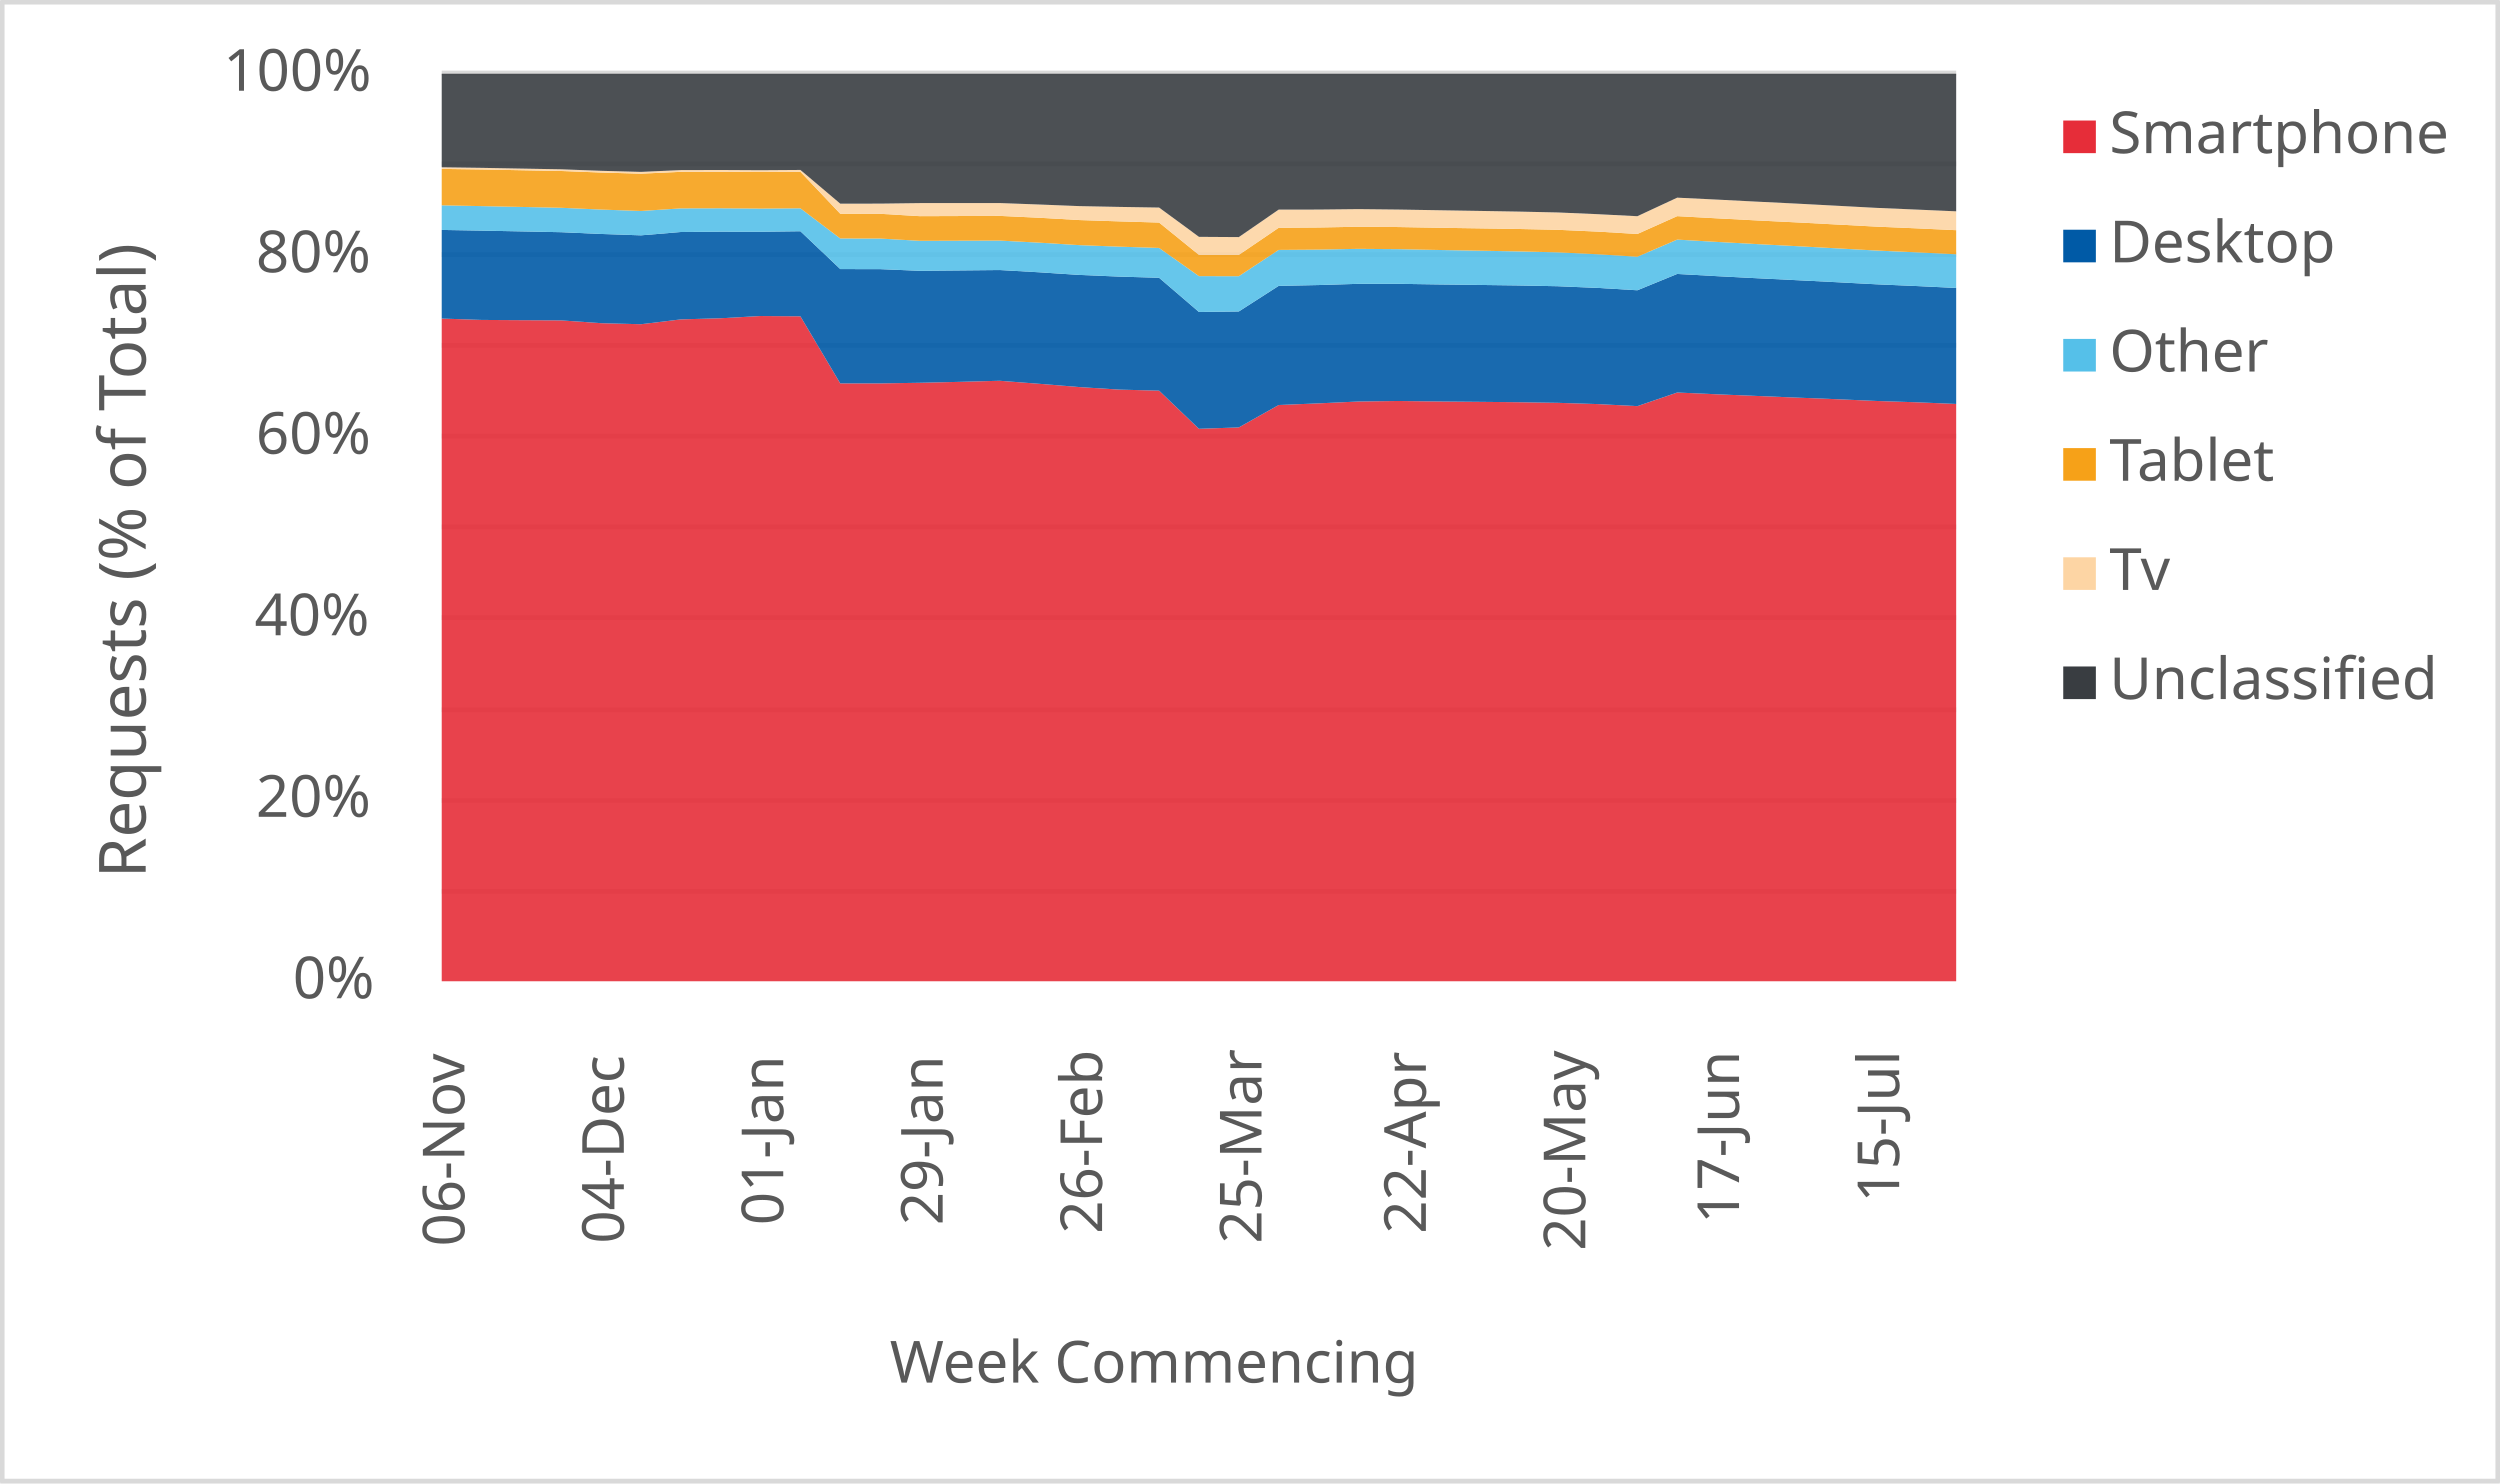
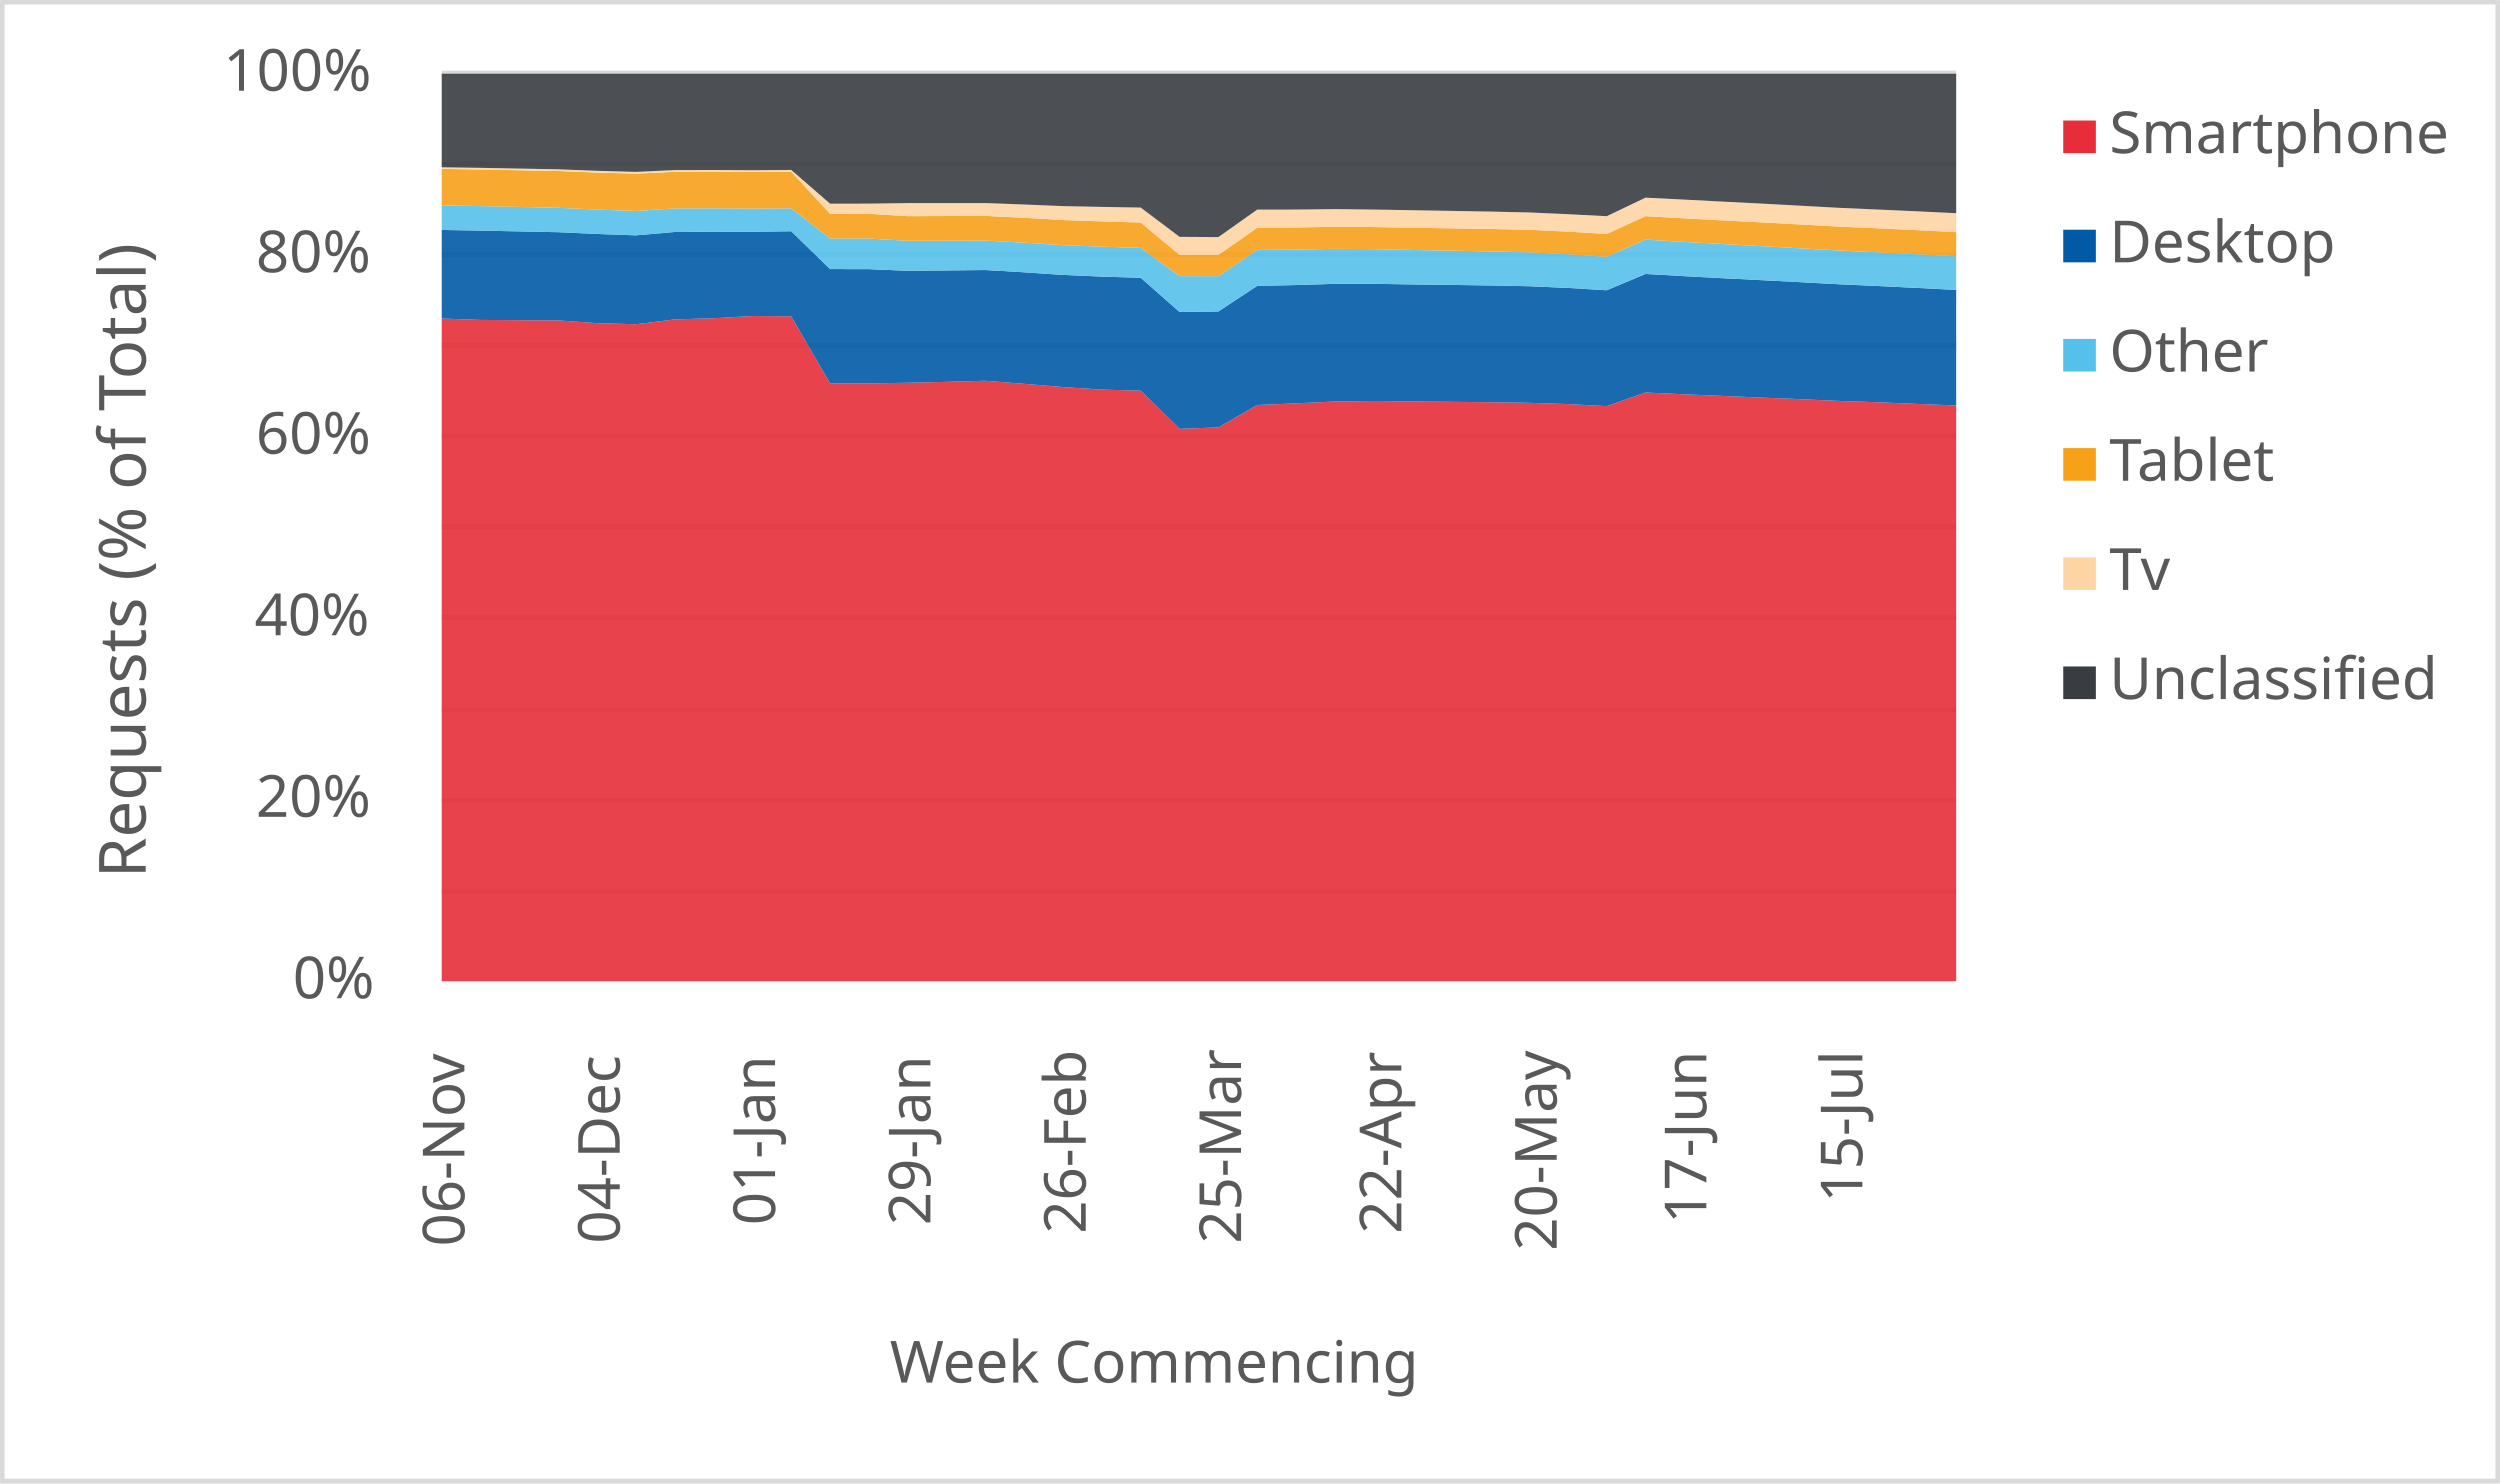
<svg xmlns="http://www.w3.org/2000/svg" width="1763" height="1046" xml:space="preserve" overflow="hidden">
  <defs>
    <clipPath id="clip0">
      <rect x="2917" y="346" width="1763" height="1046" />
    </clipPath>
  </defs>
  <g clip-path="url(#clip0)" transform="translate(-2917 -346)">
    <rect x="2918" y="347" width="1760" height="1043" fill="#FFFFFF" />
    <g>
      <path d="    M3228.5 974.532 4296.5 974.532    M3228.5 910.53 4296.5 910.53    M3228.5 846.528 4296.5 846.528    M3228.5 781.526 4296.5 781.526    M3228.5 717.524 4296.5 717.524    M3228.5 653.522 4296.5 653.522    M3228.5 589.52 4296.5 589.52    M3228.5 525.517 4296.5 525.517    M3228.5 461.515 4296.5 461.515    M3228.5 397.5 4296.5 397.5" stroke="#D9D9D9" stroke-width="3.438" stroke-linejoin="round" stroke-miterlimit="10" fill="none" />
    </g>
    <g>
      <path d="M 1038.5 4296.5 1038.5" stroke="#D9D9D9" stroke-width="3.438" stroke-linejoin="round" stroke-miterlimit="10" fill="none" fill-rule="evenodd" />
    </g>
    <g>
      <text fill="#595959" font-family="Verdana,sans-serif" font-weight="400" font-size="41" transform="matrix(6.12323e-17 -1 1 6.12323e-17 3244.5 1225)">06-Nov</text>
    </g>
    <g>
-       <text fill="#595959" font-family="Verdana,sans-serif" font-weight="400" font-size="41" transform="matrix(6.12323e-17 -1 1 6.12323e-17 3356.921 1223)">04-Dec</text>
+       <text fill="#595959" font-family="Verdana,sans-serif" font-weight="400" font-size="41" transform="matrix(6.12323e-17 -1 1 6.12323e-17 3354.038 1223)">04-Dec</text>
    </g>
    <g>
-       <text fill="#595959" font-family="Verdana,sans-serif" font-weight="400" font-size="41" transform="matrix(6.12323e-17 -1 1 6.12323e-17 3469.342 1210)">01-Jan</text>
+       <text fill="#595959" font-family="Verdana,sans-serif" font-weight="400" font-size="41" transform="matrix(6.12323e-17 -1 1 6.12323e-17 3463.577 1210)">01-Jan</text>
    </g>
    <g>
-       <text fill="#595959" font-family="Verdana,sans-serif" font-weight="400" font-size="41" transform="matrix(6.12323e-17 -1 1 6.12323e-17 3581.763 1210)">29-Jan</text>
+       <text fill="#595959" font-family="Verdana,sans-serif" font-weight="400" font-size="41" transform="matrix(6.12323e-17 -1 1 6.12323e-17 3573.115 1210)">29-Jan</text>
    </g>
    <g>
-       <text fill="#595959" font-family="Verdana,sans-serif" font-weight="400" font-size="41" transform="matrix(6.12323e-17 -1 1 6.12323e-17 3694.184 1216)">26-Feb</text>
+       <text fill="#595959" font-family="Verdana,sans-serif" font-weight="400" font-size="41" transform="matrix(6.12323e-17 -1 1 6.12323e-17 3682.654 1216)">26-Feb</text>
    </g>
    <g>
-       <text fill="#595959" font-family="Verdana,sans-serif" font-weight="400" font-size="41" transform="matrix(6.12323e-17 -1 1 6.12323e-17 3806.605 1223)">25-Mar</text>
+       <text fill="#595959" font-family="Verdana,sans-serif" font-weight="400" font-size="41" transform="matrix(6.12323e-17 -1 1 6.12323e-17 3792.192 1223)">25-Mar</text>
    </g>
    <g>
-       <text fill="#595959" font-family="Verdana,sans-serif" font-weight="400" font-size="41" transform="matrix(6.12323e-17 -1 1 6.12323e-17 3922.526 1216)">22-Apr</text>
+       <text fill="#595959" font-family="Verdana,sans-serif" font-weight="400" font-size="41" transform="matrix(6.12323e-17 -1 1 6.12323e-17 3905.231 1216)">22-Apr</text>
    </g>
    <g>
-       <text fill="#595959" font-family="Verdana,sans-serif" font-weight="400" font-size="41" transform="matrix(6.12323e-17 -1 1 6.12323e-17 4034.947 1228)">20-May</text>
+       <text fill="#595959" font-family="Verdana,sans-serif" font-weight="400" font-size="41" transform="matrix(6.12323e-17 -1 1 6.12323e-17 4014.769 1228)">20-May</text>
    </g>
    <g>
-       <text fill="#595959" font-family="Verdana,sans-serif" font-weight="400" font-size="41" transform="matrix(6.12323e-17 -1 1 6.12323e-17 4143.368 1209)">17-Jun</text>
+       <text fill="#595959" font-family="Verdana,sans-serif" font-weight="400" font-size="41" transform="matrix(6.12323e-17 -1 1 6.12323e-17 4120.308 1209)">17-Jun</text>
    </g>
    <g>
-       <text fill="#595959" font-family="Verdana,sans-serif" font-weight="400" font-size="41" transform="matrix(6.12323e-17 -1 1 6.12323e-17 4256.289 1194)">15-Jul</text>
+       <text fill="#595959" font-family="Verdana,sans-serif" font-weight="400" font-size="41" transform="matrix(6.12323e-17 -1 1 6.12323e-17 4230.346 1194)">15-Jul</text>
    </g>
    <g>
      <text fill="#595959" font-family="Verdana,sans-serif" font-weight="400" font-size="41" transform="matrix(1 0 0 1 3123.5 1050)">0%</text>
    </g>
    <g>
      <text fill="#595959" font-family="Verdana,sans-serif" font-weight="400" font-size="41" transform="matrix(1 0 0 1 3097.5 922)">20%</text>
    </g>
    <g>
      <text fill="#595959" font-family="Verdana,sans-serif" font-weight="400" font-size="41" transform="matrix(1 0 0 1 3096.5 794)">40%</text>
    </g>
    <g>
      <text fill="#595959" font-family="Verdana,sans-serif" font-weight="400" font-size="41" transform="matrix(1 0 0 1 3097.5 666)">60%</text>
    </g>
    <g>
      <text fill="#595959" font-family="Verdana,sans-serif" font-weight="400" font-size="41" transform="matrix(1 0 0 1 3097.5 538)">80%</text>
    </g>
    <g>
      <text fill="#595959" font-family="Verdana,sans-serif" font-weight="400" font-size="41" transform="matrix(1 0 0 1 3074.5 410)">100%</text>
    </g>
    <g>
      <text fill="#595959" font-family="Verdana,sans-serif" font-weight="400" font-size="41" transform="matrix(1 0 0 1 3544.5 1321)">Week Commencing</text>
    </g>
    <g>
      <text fill="#595959" font-family="Verdana,sans-serif" font-weight="400" font-size="46" transform="matrix(6.12323e-17 -1 1 6.12323e-17 3019.73 965.25)">Requests (% of Total)</text>
    </g>
    <rect x="2918.5" y="347.5" width="1760" height="1043" stroke="#D9D9D9" stroke-width="3.438" stroke-linejoin="round" stroke-miterlimit="10" fill="none" />
    <g>
-       <path d="M3228.5 1038 3256.605 1038 3284.711 1038 3312.816 1038 3340.921 1038 3369.026 1038 3397.132 1038 3425.237 1038 3453.342 1038 3481.447 1038 3509.553 1038 3537.658 1038 3565.763 1038 3593.868 1038 3621.974 1038 3650.079 1038 3678.184 1038 3706.289 1038 3734.395 1038 3762.5 1038 3790.605 1038 3818.711 1038 3846.816 1038 3874.921 1038 3903.026 1038 3931.132 1038 3959.237 1038 3987.342 1038 4015.447 1038 4043.553 1038 4071.658 1038 4099.763 1038 4127.868 1038 4155.974 1038 4184.079 1038 4212.184 1038 4240.289 1038 4268.395 1038 4296.5 1038 4296.5 630.857 4268.395 629.684 4240.289 628.757 4212.184 627.518 4184.079 626.396 4155.974 625.243 4127.868 624.067 4099.763 622.802 4071.658 632.405 4043.553 630.953 4015.447 630.073 3987.342 629.641 3959.237 629.364 3931.132 629.112 3903.026 628.771 3874.921 629.141 3846.816 630.454 3818.711 631.618 3790.605 647.412 3762.5 648.39 3734.395 621.5 3706.289 620.748 3678.184 618.977 3650.079 616.675 3621.974 614.512 3593.868 615.28 3565.763 615.928 3537.658 616.381 3509.553 616.376 3481.447 569.066 3453.342 568.853 3425.237 570.42 3397.132 571.237 3369.026 574.643 3340.921 573.916 3312.816 571.941 3284.711 571.793 3256.605 571.61 3228.5 570.643 3228.5 1038Z" fill="#e62d39" opacity="0.9" />
+       <path d="M3228.5 1038 3255.885 1038 3283.269 1038 3310.654 1038 3338.038 1038 3365.423 1038 3392.808 1038 3420.192 1038 3447.577 1038 3474.962 1038 3502.346 1038 3529.731 1038 3557.115 1038 3584.5 1038 3611.885 1038 3639.269 1038 3666.654 1038 3694.038 1038 3721.423 1038 3748.808 1038 3776.192 1038 3803.577 1038 3830.962 1038 3858.346 1038 3885.731 1038 3913.115 1038 3940.5 1038 3967.885 1038 3995.269 1038 4022.654 1038 4050.038 1038 4077.423 1038 4104.808 1038 4132.192 1038 4159.577 1038 4186.962 1038 4214.346 1038 4241.731 1038 4269.115 1038 4296.5 1038 4296.5 631.942 4269.115 630.857 4241.731 629.684 4214.346 628.757 4186.962 627.518 4159.577 626.396 4132.192 625.243 4104.808 624.067 4077.423 622.802 4050.038 632.405 4022.654 630.953 3995.269 630.073 3967.885 629.641 3940.5 629.364 3913.115 629.112 3885.731 628.771 3858.346 629.141 3830.962 630.454 3803.577 631.618 3776.192 647.412 3748.808 648.39 3721.423 621.5 3694.038 620.748 3666.654 618.977 3639.269 616.675 3611.885 614.512 3584.5 615.28 3557.115 615.928 3529.731 616.381 3502.346 616.376 3474.962 569.066 3447.577 568.853 3420.192 570.42 3392.808 571.237 3365.423 574.643 3338.038 573.916 3310.654 571.941 3283.269 571.793 3255.885 571.61 3228.5 570.643 3228.5 1038Z" fill="#e62d39" opacity="0.9" />
    </g>
    <g>
-       <path d="M3228.5 570.643 3256.605 571.61 3284.711 571.793 3312.816 571.941 3340.921 573.916 3369.026 574.643 3397.132 571.237 3425.237 570.42 3453.342 568.853 3481.447 569.066 3509.553 616.376 3537.658 616.381 3565.763 615.928 3593.868 615.28 3621.974 614.512 3650.079 616.675 3678.184 618.977 3706.289 620.748 3734.395 621.5 3762.5 648.39 3790.605 647.412 3818.711 631.618 3846.816 630.454 3874.921 629.141 3903.026 628.771 3931.132 629.112 3959.237 629.364 3987.342 629.641 4015.447 630.073 4043.553 630.953 4071.658 632.405 4099.763 622.802 4127.868 624.067 4155.974 625.243 4184.079 626.396 4212.184 627.518 4240.289 628.757 4268.395 629.684 4296.5 630.857 4296.5 549.056 4268.395 547.707 4240.289 546.489 4212.184 545.007 4184.079 543.587 4155.974 542.207 4127.868 540.752 4099.763 539.185 4071.658 550.694 4043.553 549.031 4015.447 547.842 3987.342 547.297 3959.237 546.921 3931.132 546.577 3903.026 546.14 3874.921 546.162 3846.816 547.019 3818.711 547.594 3790.605 565.64 3762.5 566.001 3734.395 541.885 3706.289 541.054 3678.184 539.878 3650.079 538.031 3621.974 536.427 3593.868 536.711 3565.763 536.976 3537.658 535.794 3509.553 535.753 3481.447 509.065 3453.342 509.442 3425.237 509.382 3397.132 509.609 3369.026 511.96 3340.921 511.015 3312.816 509.747 3284.711 509.176 3256.605 508.634 3228.5 508.143 3228.5 570.643Z" fill="#005aa6" opacity="0.9" />
+       <path d="M3228.5 570.643 3255.885 571.61 3283.269 571.793 3310.654 571.941 3338.038 573.916 3365.423 574.643 3392.808 571.237 3420.192 570.42 3447.577 568.853 3474.962 569.066 3502.346 616.376 3529.731 616.381 3557.115 615.928 3584.5 615.28 3611.885 614.512 3639.269 616.675 3666.654 618.977 3694.038 620.748 3721.423 621.5 3748.808 648.39 3776.192 647.412 3803.577 631.618 3830.962 630.454 3858.346 629.141 3885.731 628.771 3913.115 629.112 3940.5 629.364 3967.885 629.641 3995.269 630.073 4022.654 630.953 4050.038 632.405 4077.423 622.802 4104.808 624.067 4132.192 625.243 4159.577 626.396 4186.962 627.518 4214.346 628.757 4241.731 629.684 4269.115 630.857 4296.5 631.942 4296.5 550.451 4269.115 549.056 4241.731 547.707 4214.346 546.489 4186.962 545.007 4159.577 543.587 4132.192 542.207 4104.808 540.752 4077.423 539.185 4050.038 550.694 4022.654 549.031 3995.269 547.842 3967.885 547.297 3940.5 546.921 3913.115 546.577 3885.731 546.14 3858.346 546.162 3830.962 547.019 3803.577 547.594 3776.192 565.64 3748.808 566.001 3721.423 541.885 3694.038 541.054 3666.654 539.878 3639.269 538.031 3611.885 536.427 3584.5 536.711 3557.115 536.976 3529.731 535.794 3502.346 535.753 3474.962 509.065 3447.577 509.442 3420.192 509.382 3392.808 509.609 3365.423 511.96 3338.038 511.015 3310.654 509.747 3283.269 509.176 3255.885 508.634 3228.5 508.143 3228.5 570.643Z" fill="#005aa6" opacity="0.9" />
    </g>
    <g>
-       <path d="M3228.5 508.143 3256.605 508.634 3284.711 509.176 3312.816 509.747 3340.921 511.015 3369.026 511.96 3397.132 509.609 3425.237 509.382 3453.342 509.442 3481.447 509.065 3509.553 535.753 3537.658 535.794 3565.763 536.976 3593.868 536.711 3621.974 536.427 3650.079 538.031 3678.184 539.878 3706.289 541.054 3734.395 541.885 3762.5 566.001 3790.605 565.64 3818.711 547.594 3846.816 547.019 3874.921 546.162 3903.026 546.14 3931.132 546.577 3959.237 546.921 3987.342 547.297 4015.447 547.842 4043.553 549.031 4071.658 550.694 4099.763 539.185 4127.868 540.752 4155.974 542.207 4184.079 543.587 4212.184 545.007 4240.289 546.489 4268.395 547.707 4296.5 549.056 4296.5 525.312 4268.395 523.935 4240.289 522.677 4212.184 521.121 4184.079 519.591 4155.974 518.136 4127.868 516.6 4099.763 514.966 4071.658 527.044 4043.553 525.302 4015.447 523.956 3987.342 523.28 3959.237 522.767 3931.132 522.275 3903.026 521.706 3874.921 521.482 3846.816 522.018 3818.711 522.239 3790.605 540.779 3762.5 540.735 3734.395 520.842 3706.289 519.941 3678.184 518.873 3650.079 517.135 3621.974 515.65 3593.868 515.738 3565.763 515.836 3537.658 514.225 3509.553 514.175 3481.447 492.906 3453.342 493.097 3425.237 492.883 3397.132 492.955 3369.026 494.78 3340.921 493.785 3312.816 492.532 3284.711 491.932 3256.605 491.349 3228.5 490.788 3228.5 508.143Z" fill="#55c0e9" opacity="0.9" />
+       <path d="M3228.5 508.143 3255.885 508.634 3283.269 509.176 3310.654 509.747 3338.038 511.015 3365.423 511.96 3392.808 509.609 3420.192 509.382 3447.577 509.442 3474.962 509.065 3502.346 535.753 3529.731 535.794 3557.115 536.976 3584.5 536.711 3611.885 536.427 3639.269 538.031 3666.654 539.878 3694.038 541.054 3721.423 541.885 3748.808 566.001 3776.192 565.64 3803.577 547.594 3830.962 547.019 3858.346 546.162 3885.731 546.14 3913.115 546.577 3940.5 546.921 3967.885 547.297 3995.269 547.842 4022.654 549.031 4050.038 550.694 4077.423 539.185 4104.808 540.752 4132.192 542.207 4159.577 543.587 4186.962 545.007 4214.346 546.489 4241.731 547.707 4269.115 549.056 4296.5 550.451 4296.5 526.791 4269.115 525.312 4241.731 523.935 4214.346 522.677 4186.962 521.121 4159.577 519.591 4132.192 518.136 4104.808 516.6 4077.423 514.966 4050.038 527.044 4022.654 525.302 3995.269 523.956 3967.885 523.28 3940.5 522.767 3913.115 522.275 3885.731 521.706 3858.346 521.482 3830.962 522.018 3803.577 522.239 3776.192 540.779 3748.808 540.735 3721.423 520.842 3694.038 519.941 3666.654 518.873 3639.269 517.135 3611.885 515.65 3584.5 515.738 3557.115 515.836 3529.731 514.225 3502.346 514.175 3474.962 492.906 3447.577 493.097 3420.192 492.883 3392.808 492.955 3365.423 494.78 3338.038 493.785 3310.654 492.532 3283.269 491.932 3255.885 491.349 3228.5 490.788 3228.5 508.143Z" fill="#55c0e9" opacity="0.9" />
    </g>
    <g>
-       <path d="M3228.5 490.788 3256.605 491.349 3284.711 491.932 3312.816 492.532 3340.921 493.785 3369.026 494.78 3397.132 492.955 3425.237 492.883 3453.342 493.097 3481.447 492.906 3509.553 514.175 3537.658 514.225 3565.763 515.836 3593.868 515.738 3621.974 515.65 3650.079 517.135 3678.184 518.873 3706.289 519.941 3734.395 520.842 3762.5 540.735 3790.605 540.779 3818.711 522.239 3846.816 522.018 3874.921 521.482 3903.026 521.706 3931.132 522.275 3959.237 522.767 3987.342 523.28 4015.447 523.956 4043.553 525.302 4071.658 527.044 4099.763 514.966 4127.868 516.6 4155.974 518.136 4184.079 519.591 4212.184 521.121 4240.289 522.677 4268.395 523.935 4296.5 525.312 4296.5 508.318 4268.395 507.017 4240.289 505.812 4212.184 504.317 4184.079 502.834 4155.974 501.443 4127.868 499.974 4099.763 498.424 4071.658 510.994 4043.553 509.32 4015.447 508.048 3987.342 507.461 3959.237 507.023 3931.132 506.608 3903.026 506.107 3874.921 505.904 3846.816 506.422 3818.711 506.648 3790.605 525.758 3762.5 525.732 3734.395 502.943 3706.289 502.107 3678.184 501.183 3650.079 499.566 3621.974 498.241 3593.868 498.342 3565.763 498.441 3537.658 496.769 3509.553 496.725 3481.447 467.112 3453.342 467.303 3425.237 467.124 3397.132 467.181 3369.026 468.461 3340.921 467.671 3312.816 466.581 3284.711 466.048 3256.605 465.507 3228.5 465.1 3228.5 490.788Z" fill="#f6a118" opacity="0.9" />
+       <path d="M3228.5 490.788 3255.885 491.349 3283.269 491.932 3310.654 492.532 3338.038 493.785 3365.423 494.78 3392.808 492.955 3420.192 492.883 3447.577 493.097 3474.962 492.906 3502.346 514.175 3529.731 514.225 3557.115 515.836 3584.5 515.738 3611.885 515.65 3639.269 517.135 3666.654 518.873 3694.038 519.941 3721.423 520.842 3748.808 540.735 3776.192 540.779 3803.577 522.239 3830.962 522.018 3858.346 521.482 3885.731 521.706 3913.115 522.275 3940.5 522.767 3967.885 523.28 3995.269 523.956 4022.654 525.302 4050.038 527.044 4077.423 514.966 4104.808 516.6 4132.192 518.136 4159.577 519.591 4186.962 521.121 4214.346 522.677 4241.731 523.935 4269.115 525.312 4296.5 526.791 4296.5 509.718 4269.115 508.318 4241.731 507.017 4214.346 505.812 4186.962 504.317 4159.577 502.834 4132.192 501.443 4104.808 499.974 4077.423 498.424 4050.038 510.994 4022.654 509.32 3995.269 508.048 3967.885 507.461 3940.5 507.023 3913.115 506.608 3885.731 506.107 3858.346 505.904 3830.962 506.422 3803.577 506.648 3776.192 525.758 3748.808 525.732 3721.423 502.943 3694.038 502.107 3666.654 501.183 3639.269 499.566 3611.885 498.241 3584.5 498.342 3557.115 498.441 3529.731 496.769 3502.346 496.725 3474.962 467.112 3447.577 467.303 3420.192 467.124 3392.808 467.181 3365.423 468.461 3338.038 467.671 3310.654 466.581 3283.269 466.048 3255.885 465.507 3228.5 465.1 3228.5 490.788Z" fill="#f6a118" opacity="0.9" />
    </g>
    <g>
-       <path d="M3228.5 465.1 3256.605 465.507 3284.711 466.048 3312.816 466.581 3340.921 467.671 3369.026 468.461 3397.132 467.181 3425.237 467.124 3453.342 467.303 3481.447 467.112 3509.553 496.725 3537.658 496.769 3565.763 498.441 3593.868 498.342 3621.974 498.241 3650.079 499.566 3678.184 501.183 3706.289 502.107 3734.395 502.943 3762.5 525.732 3790.605 525.758 3818.711 506.648 3846.816 506.422 3874.921 505.904 3903.026 506.107 3931.132 506.608 3959.237 507.023 3987.342 507.461 4015.447 508.048 4043.553 509.32 4071.658 510.994 4099.763 498.424 4127.868 499.974 4155.974 501.443 4184.079 502.834 4212.184 504.317 4240.289 505.812 4268.395 507.017 4296.5 508.318 4296.5 495.025 4268.395 493.791 4240.289 492.592 4212.184 491.083 4184.079 489.59 4155.974 488.206 4127.868 486.758 4099.763 485.393 4071.658 498.472 4043.553 497.038 4015.447 495.823 3987.342 495.202 3959.237 494.72 3931.132 494.253 3903.026 493.775 3874.921 493.464 3846.816 493.781 3818.711 493.831 3790.605 513.206 3762.5 513.019 3734.395 492.372 3706.289 491.909 3678.184 491.352 3650.079 490.226 3621.974 489.189 3593.868 489.223 3565.763 489.223 3537.658 489.595 3509.553 489.627 3481.447 465.844 3453.342 466.041 3425.237 465.877 3397.132 465.95 3369.026 467.22 3340.921 466.456 3312.816 465.399 3284.711 464.889 3256.605 464.366 3228.5 463.979 3228.5 465.1Z" fill="#fdd5a4" opacity="0.9" />
+       <path d="M3228.5 465.1 3255.885 465.507 3283.269 466.048 3310.654 466.581 3338.038 467.671 3365.423 468.461 3392.808 467.181 3420.192 467.124 3447.577 467.303 3474.962 467.112 3502.346 496.725 3529.731 496.769 3557.115 498.441 3584.5 498.342 3611.885 498.241 3639.269 499.566 3666.654 501.183 3694.038 502.107 3721.423 502.943 3748.808 525.732 3776.192 525.758 3803.577 506.648 3830.962 506.422 3858.346 505.904 3885.731 506.107 3913.115 506.608 3940.5 507.023 3967.885 507.461 3995.269 508.048 4022.654 509.32 4050.038 510.994 4077.423 498.424 4104.808 499.974 4132.192 501.443 4159.577 502.834 4186.962 504.317 4214.346 505.812 4241.731 507.017 4269.115 508.318 4296.5 509.718 4296.5 496.349 4269.115 495.025 4241.731 493.791 4214.346 492.592 4186.962 491.083 4159.577 489.59 4132.192 488.206 4104.808 486.758 4077.423 485.393 4050.038 498.472 4022.654 497.038 3995.269 495.823 3967.885 495.202 3940.5 494.72 3913.115 494.253 3885.731 493.775 3858.346 493.464 3830.962 493.781 3803.577 493.831 3776.192 513.206 3748.808 513.019 3721.423 492.372 3694.038 491.909 3666.654 491.352 3639.269 490.226 3611.885 489.189 3584.5 489.223 3557.115 489.223 3529.731 489.595 3502.346 489.627 3474.962 465.844 3447.577 466.041 3420.192 465.877 3392.808 465.95 3365.423 467.22 3338.038 466.456 3310.654 465.399 3283.269 464.889 3255.885 464.366 3228.5 463.979 3228.5 465.1Z" fill="#fdd5a4" opacity="0.9" />
    </g>
    <g>
-       <path d="M3228.5 463.979 3256.605 464.366 3284.711 464.889 3312.816 465.399 3340.921 466.456 3369.026 467.22 3397.132 465.95 3425.237 465.877 3453.342 466.041 3481.447 465.844 3509.553 489.627 3537.658 489.595 3565.763 489.223 3593.868 489.223 3621.974 489.189 3650.079 490.226 3678.184 491.352 3706.289 491.909 3734.395 492.372 3762.5 513.019 3790.605 513.206 3818.711 493.831 3846.816 493.781 3874.921 493.464 3903.026 493.775 3931.132 494.253 3959.237 494.72 3987.342 495.202 4015.447 495.823 4043.553 497.038 4071.658 498.472 4099.763 485.393 4127.868 486.758 4155.974 488.206 4184.079 489.59 4212.184 491.083 4240.289 492.592 4268.395 493.791 4296.5 495.025 4296.5 398 4268.395 398 4240.289 398 4212.184 398 4184.079 398 4155.974 398 4127.868 398 4099.763 398 4071.658 398 4043.553 398 4015.447 398 3987.342 398 3959.237 398 3931.132 398 3903.026 398 3874.921 398 3846.816 398 3818.711 398 3790.605 398 3762.5 398 3734.395 398 3706.289 398 3678.184 398 3650.079 398 3621.974 398 3593.868 398 3565.763 398 3537.658 398 3509.553 398 3481.447 398 3453.342 398 3425.237 398 3397.132 398 3369.026 398 3340.921 398 3312.816 398 3284.711 398 3256.605 398 3228.5 398 3228.5 463.979Z" fill="#393d41" opacity="0.9" />
+       <path d="M3228.5 463.979 3255.885 464.366 3283.269 464.889 3310.654 465.399 3338.038 466.456 3365.423 467.22 3392.808 465.95 3420.192 465.877 3447.577 466.041 3474.962 465.844 3502.346 489.627 3529.731 489.595 3557.115 489.223 3584.5 489.223 3611.885 489.189 3639.269 490.226 3666.654 491.352 3694.038 491.909 3721.423 492.372 3748.808 513.019 3776.192 513.206 3803.577 493.831 3830.962 493.781 3858.346 493.464 3885.731 493.775 3913.115 494.253 3940.5 494.72 3967.885 495.202 3995.269 495.823 4022.654 497.038 4050.038 498.472 4077.423 485.393 4104.808 486.758 4132.192 488.206 4159.577 489.59 4186.962 491.083 4214.346 492.592 4241.731 493.791 4269.115 495.025 4296.5 496.349 4296.5 398 4269.115 398 4241.731 398 4214.346 398 4186.962 398 4159.577 398 4132.192 398 4104.808 398 4077.423 398 4050.038 398 4022.654 398 3995.269 398 3967.885 398 3940.5 398 3913.115 398 3885.731 398 3858.346 398 3830.962 398 3803.577 398 3776.192 398 3748.808 398 3721.423 398 3694.038 398 3666.654 398 3639.269 398 3611.885 398 3584.5 398 3557.115 398 3529.731 398 3502.346 398 3474.962 398 3447.577 398 3420.192 398 3392.808 398 3365.423 398 3338.038 398 3310.654 398 3283.269 398 3255.885 398 3228.5 398 3228.5 463.979Z" fill="#393d41" opacity="0.9" />
    </g>
    <g>
      <rect x="4372" y="431" width="23" height="23" fill="#e62d39" />
    </g>
    <g>
      <text fill="#595959" font-family="Verdana,sans-serif" font-weight="400" font-size="41" transform="matrix(1 0 0 1 4404.56 454)">Smartphone</text>
    </g>
    <g>
      <rect x="4372" y="508" width="23" height="23" fill="#005aa6" />
    </g>
    <g>
      <text fill="#595959" font-family="Verdana,sans-serif" font-weight="400" font-size="41" transform="matrix(1 0 0 1 4404.56 531)">Desktop</text>
    </g>
    <g>
      <rect x="4372" y="585" width="23" height="23" fill="#55c0e9" />
    </g>
    <g>
      <text fill="#595959" font-family="Verdana,sans-serif" font-weight="400" font-size="41" transform="matrix(1 0 0 1 4404.56 608)">Other</text>
    </g>
    <g>
      <rect x="4372" y="662" width="23" height="23" fill="#f6a118" />
    </g>
    <g>
      <text fill="#595959" font-family="Verdana,sans-serif" font-weight="400" font-size="41" transform="matrix(1 0 0 1 4404.56 685)">Tablet</text>
    </g>
    <g>
      <rect x="4372" y="739" width="23" height="23" fill="#fdd5a4" />
    </g>
    <g>
      <text fill="#595959" font-family="Verdana,sans-serif" font-weight="400" font-size="41" transform="matrix(1 0 0 1 4404.56 762)">Tv</text>
    </g>
    <g>
      <rect x="4372" y="816" width="23" height="23" fill="#393d41" />
    </g>
    <g>
      <text fill="#595959" font-family="Verdana,sans-serif" font-weight="400" font-size="41" transform="matrix(1 0 0 1 4404.56 839)">Unclassified</text>
    </g>
  </g>
</svg>
